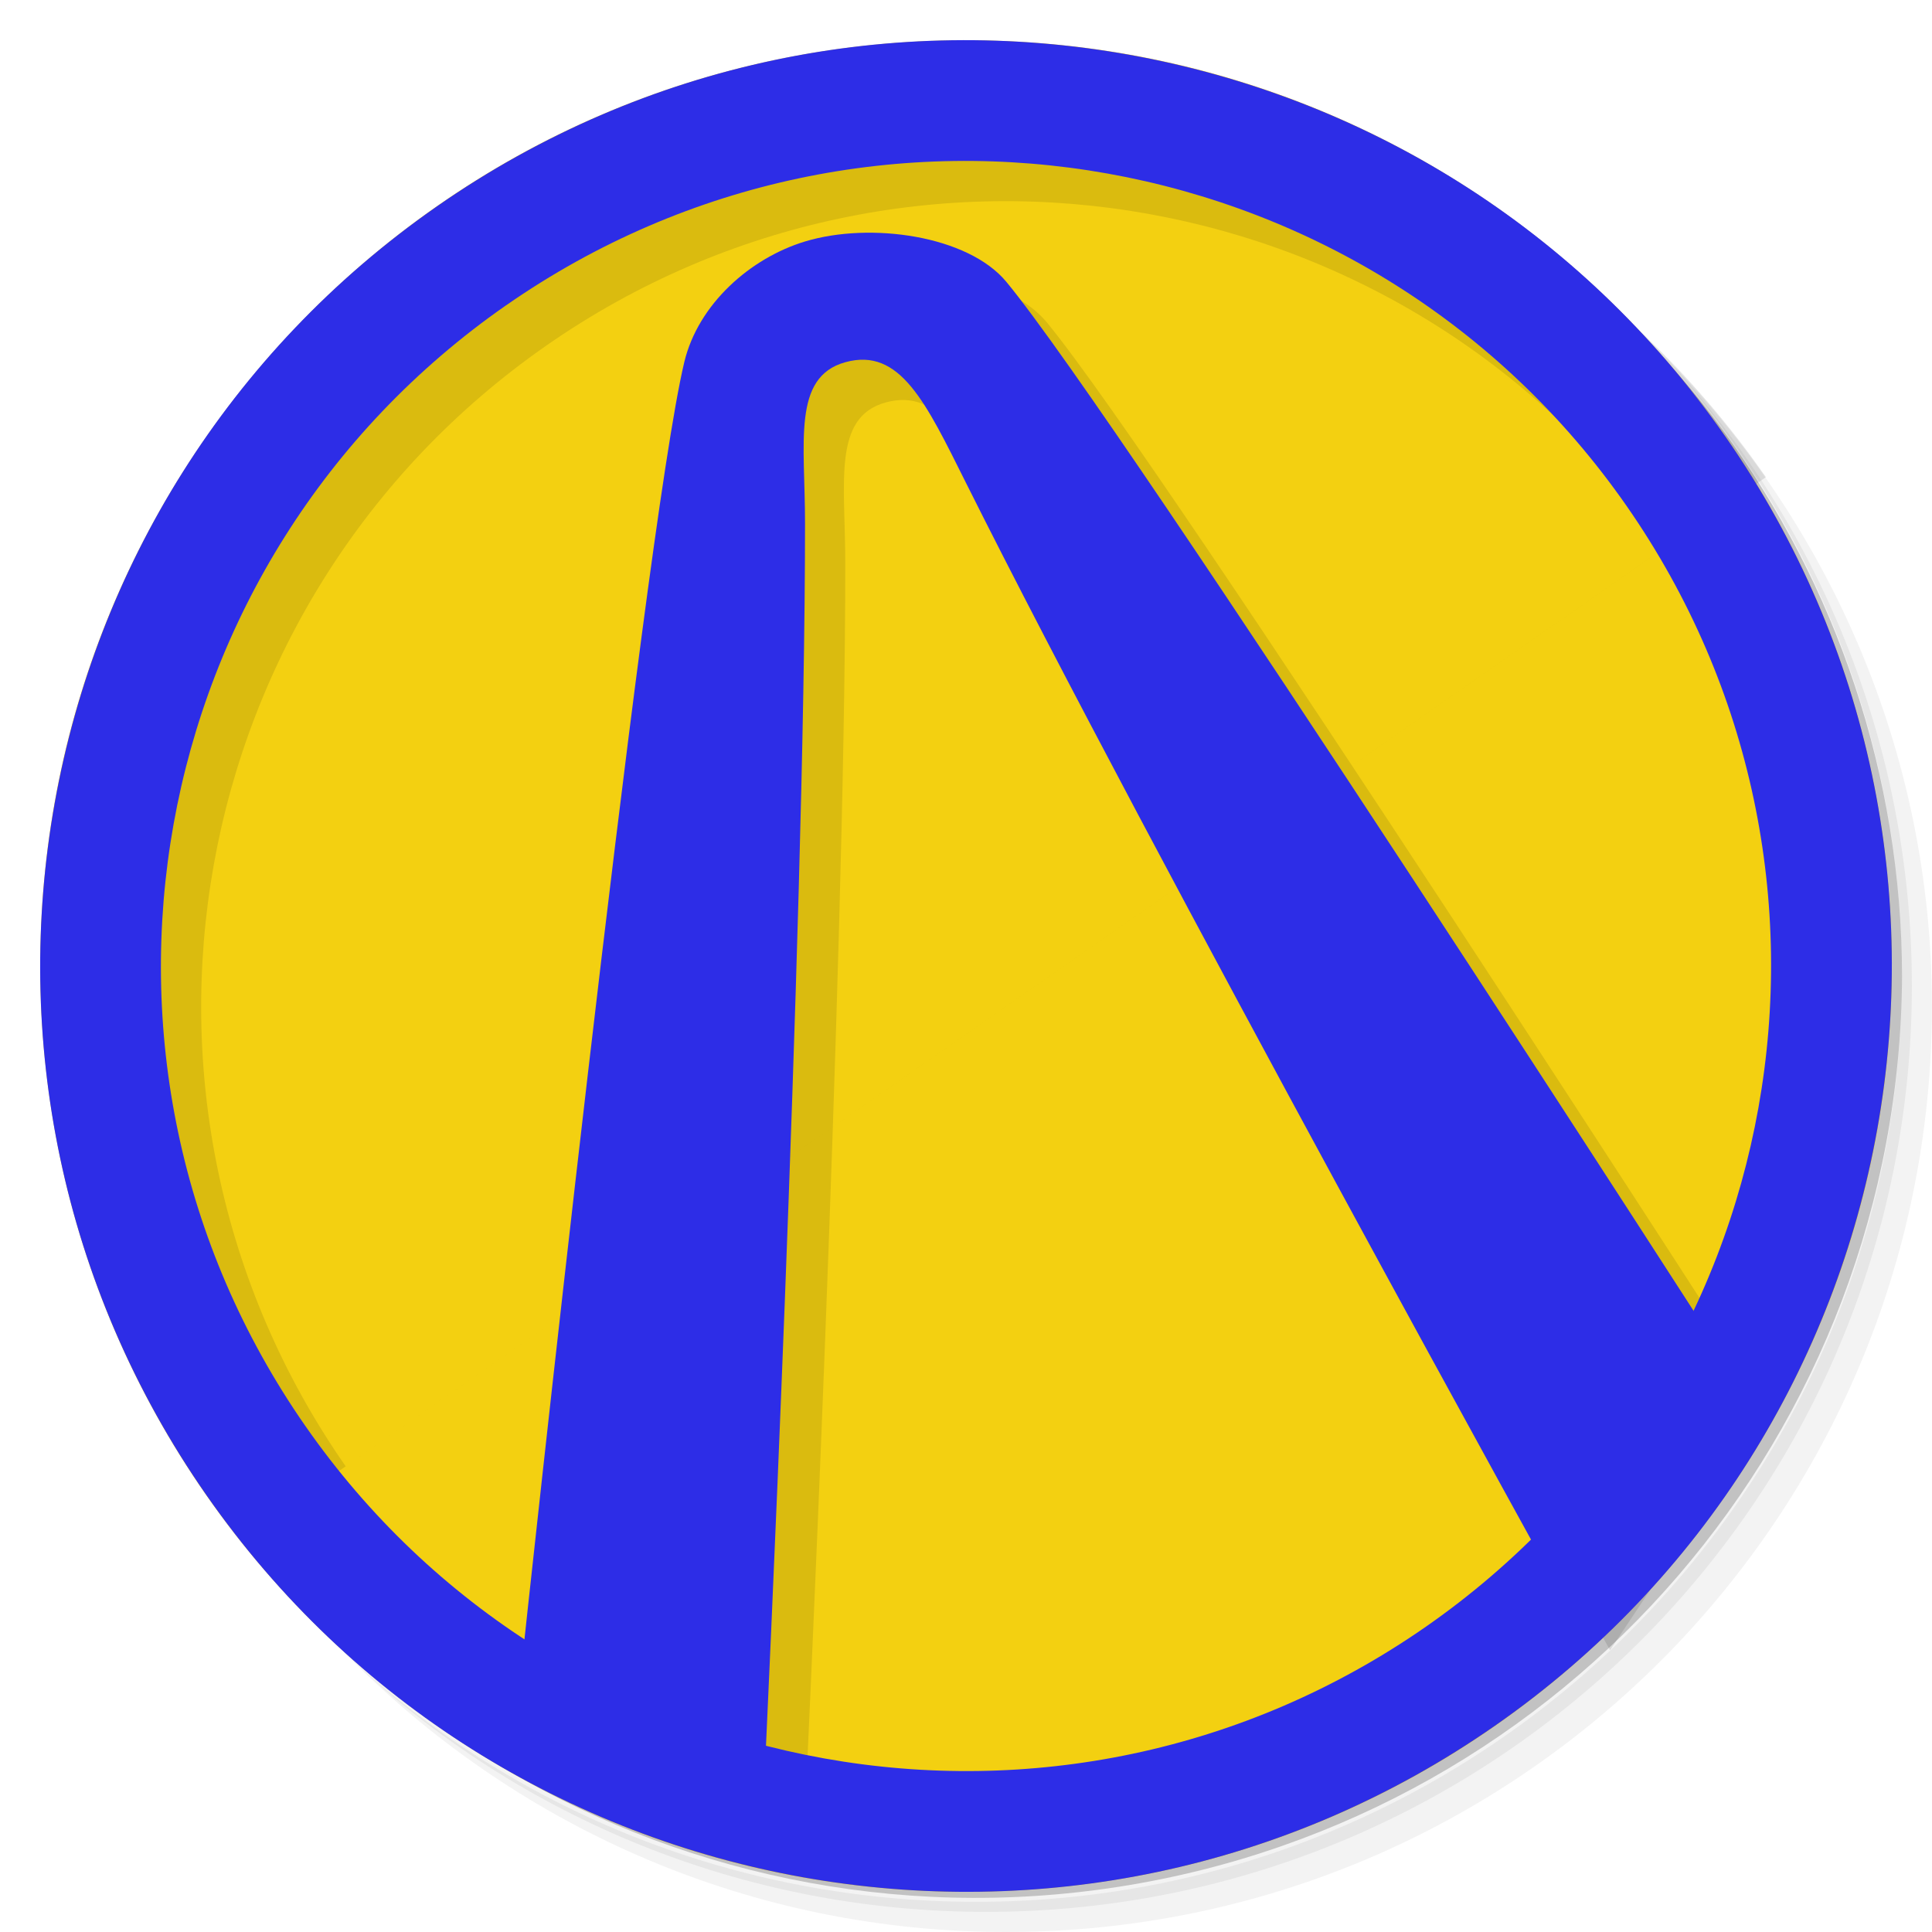
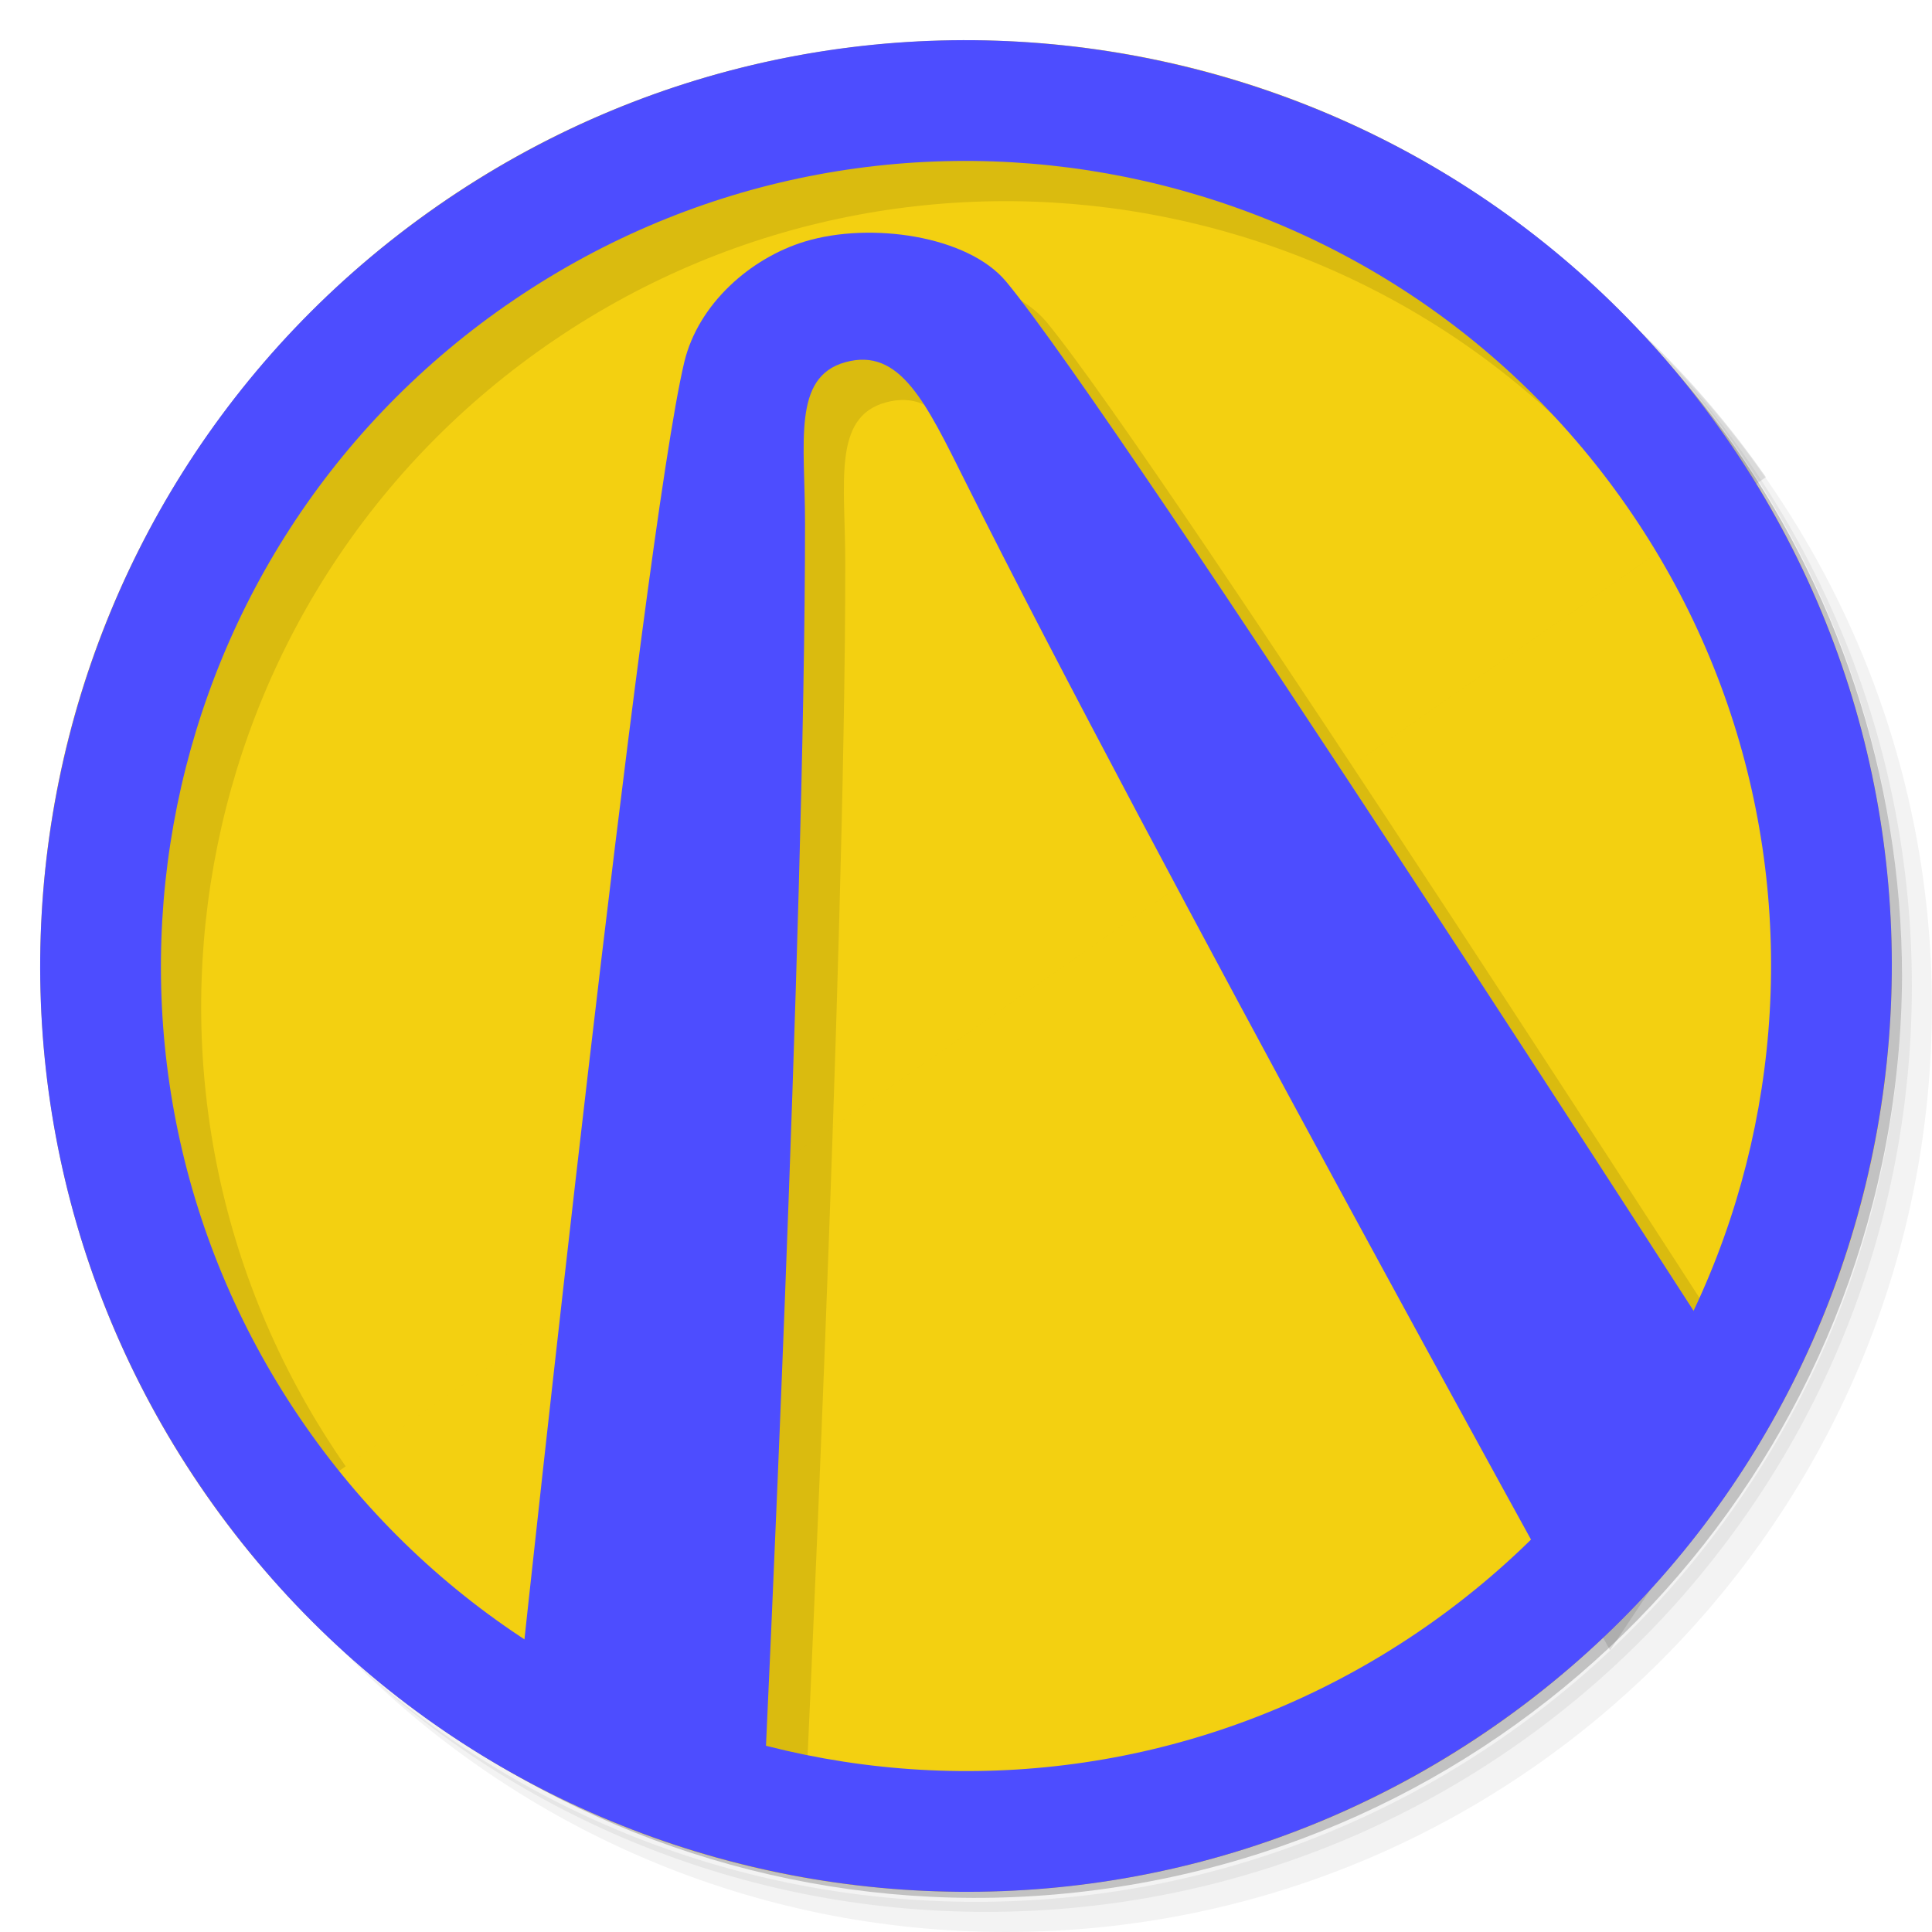
<svg xmlns="http://www.w3.org/2000/svg" xmlns:xlink="http://www.w3.org/1999/xlink" viewBox="0 0 48 48" id="svg2" version="1.1" width="100%" height="100%">
  <defs id="defs4">
    <linearGradient id="linearGradient3027">
      <stop style="stop-color:#000000;stop-opacity:1;" offset="0" id="stop3029" />
      <stop style="stop-color:#000000;stop-opacity:0;" offset="1" id="stop3031" />
    </linearGradient>
    <linearGradient xlink:href="#linearGradient3027" id="linearGradient3080" gradientUnits="userSpaceOnUse" x1="2.567" y1="13.858" x2="44.255" y2="32.835" />
    <linearGradient xlink:href="#linearGradient3027" id="linearGradient3084" gradientUnits="userSpaceOnUse" x1="2.567" y1="13.858" x2="44.255" y2="32.835" />
    <linearGradient xlink:href="#linearGradient3027" id="linearGradient3086" gradientUnits="userSpaceOnUse" x1="-3.919" y1="11.937" x2="49.295" y2="35.008" />
  </defs>
  <g id="g21">
    <path d="m 36.31 5 c 5.859 4.062 9.688 10.831 9.688 18.5 c 0 12.426 -10.07 22.5 -22.5 22.5 c -7.669 0 -14.438 -3.828 -18.5 -9.688 c 1.037 1.822 2.306 3.499 3.781 4.969 c 4.085 3.712 9.514 5.969 15.469 5.969 c 12.703 0 23 -10.298 23 -23 c 0 -5.954 -2.256 -11.384 -5.969 -15.469 c -1.469 -1.475 -3.147 -2.744 -4.969 -3.781 z m 4.969 3.781 c 3.854 4.113 6.219 9.637 6.219 15.719 c 0 12.703 -10.297 23 -23 23 c -6.081 0 -11.606 -2.364 -15.719 -6.219 c 4.16 4.144 9.883 6.719 16.219 6.719 c 12.703 0 23 -10.298 23 -23 c 0 -6.335 -2.575 -12.06 -6.719 -16.219 z" opacity="0.05" id="path23" />
    <path d="m 41.28 8.781 c 3.712 4.085 5.969 9.514 5.969 15.469 c 0 12.703 -10.297 23 -23 23 c -5.954 0 -11.384 -2.256 -15.469 -5.969 c 4.113 3.854 9.637 6.219 15.719 6.219 c 12.703 0 23 -10.298 23 -23 c 0 -6.081 -2.364 -11.606 -6.219 -15.719 z" opacity="0.1" id="path25" />
    <path d="m 31.25 2.375 c 8.615 3.154 14.75 11.417 14.75 21.13 c 0 12.426 -10.07 22.5 -22.5 22.5 c -9.708 0 -17.971 -6.135 -21.12 -14.75 a 23 23 0 0 0 44.875 -7 a 23 23 0 0 0 -16 -21.875 z" opacity="0.2" id="path27" />
  </g>
  <path style="fill:#f3d011;fill-opacity:1" id="path31" d="M 24,1 C 36.703,1 47,11.297 47,24 47,36.703 36.703,47 24,47 11.297,47 1,36.703 1,24 1,11.297 11.297,1 24,1 z" />
  <g transform="matrix(0.7683901,0,0,0.7217611,8.790247,11.85132)" id="g3058" style="opacity:0.1;fill:#000000">
    <g style="font-size:32px;font-style:normal;font-variant:normal;font-weight:bold;font-stretch:normal;text-align:start;line-height:125%;letter-spacing:0px;word-spacing:0px;writing-mode:lr-tb;text-anchor:start;fill:#000000;fill-opacity:1;stroke:none;font-family:Nimbus Sans Narrow;-inkscape-font-specification:Nimbus Sans Narrow Bold" id="g3060" transform="translate(0.01422222,1)" />
    <g transform="translate(0.01422222,1)" id="g3064" style="font-size:32px;font-style:normal;font-variant:normal;font-weight:bold;font-stretch:normal;text-align:start;line-height:125%;letter-spacing:0px;word-spacing:0px;writing-mode:lr-tb;text-anchor:start;fill:#000000;fill-opacity:1;stroke:none;font-family:Nimbus Sans Narrow;-inkscape-font-specification:Nimbus Sans Narrow Bold" />
  </g>
  <g transform="matrix(0.9207904,0.3900577,-0.3900577,0.9207904,12.26465,-6.462592)" id="g3133" style="opacity:0.1;fill:url(#linearGradient3086);fill-opacity:1">
    <g transform="matrix(0.985334,-0.1706368,0.1706368,0.985334,-3.743298,4.447266)" id="g3135" style="fill:url(#linearGradient3084);fill-opacity:1">
      <g style="fill:url(#linearGradient3080);fill-opacity:1" id="g3137" />
    </g>
  </g>
  <g id="g33" />
  <g id="g63">
    <path d="m 40.03 7.531 c 3.712 4.084 5.969 9.514 5.969 15.469 0 12.703 -10.297 23 -23 23 c -5.954 0 -11.384 -2.256 -15.469 -5.969 4.178 4.291 10.01 6.969 16.469 6.969 c 12.703 0 23 -10.298 23 -23 0 -6.462 -2.677 -12.291 -6.969 -16.469 z" opacity="0.1" id="path65" />
  </g>
  <g style="fill:#800000" id="g3050" transform="matrix(0.8695652,0,0,0.8695652,3.130435,3.130435)" />
  <g id="g3111" transform="matrix(0.9207904,0.3900577,-0.3900577,0.9207904,11.26242,-7.460356)" style="fill:#aa0000">
    <g id="g3116" transform="matrix(0.985334,-0.1706368,0.1706368,0.985334,-3.743298,4.447266)" style="fill:#aa0000">
      <path id="path4175" d="m 45.976,30.168 c 0,0 -20.1,-19.502 -23.664,-22.204 -1.188,-0.901 -3.624,-0.687 -5.096,0.162 -1.225,0.707 -2.232,2.112 -2.24,3.603 -0.023,4.472 3.376,32.072 3.376,32.072 l 6.525,1.558 c 0,0 -3.789,-20.642 -6.07,-30.416 -0.454,-1.948 -1.142,-3.464 0.065,-4.123 1.241,-0.677 2.175,0.519 3.603,2.24 6.576,7.922 20.97,23.859 20.97,23.859 z" style="fill:#000000;fill-opacity:0.102;stroke:none" />
      <g id="g3046" style="fill:#aa0000">
        <path id="path4169" d="M 8.112,9.353 C -0.39,18.792 0.369,33.334 9.808,41.836 L 40.594,7.657 C 31.156,-0.845 16.614,-0.085 8.112,9.353 Z M 10.341,11.361 C 17.734,3.154 30.379,2.493 38.587,9.886 L 11.816,39.607 C 3.608,32.214 2.948,19.569 10.341,11.361 Z" style="fill:#000000;fill-opacity:0.102" />
-         <path style="fill:#2d2de7;fill-opacity:1" d="M 6.911,8.607 C -1.591,18.045 -0.832,32.588 8.607,41.089 18.045,49.591 32.588,48.832 41.089,39.393 49.591,29.955 48.832,15.412 39.393,6.911 29.955,-1.591 15.412,-0.832 6.911,8.607 z m 2.229,2.008 C 16.533,2.407 29.178,1.747 37.386,9.14 45.593,16.533 46.253,29.178 38.86,37.386 31.467,45.593 18.822,46.253 10.614,38.86 2.407,31.467 1.747,18.822 9.14,10.614 z" id="path3048" />
+         <path style="fill:#4d4dff;fill-opacity:1" d="M 6.911,8.607 C -1.591,18.045 -0.832,32.588 8.607,41.089 18.045,49.591 32.588,48.832 41.089,39.393 49.591,29.955 48.832,15.412 39.393,6.911 29.955,-1.591 15.412,-0.832 6.911,8.607 z m 2.229,2.008 C 16.533,2.407 29.178,1.747 37.386,9.14 45.593,16.533 46.253,29.178 38.86,37.386 31.467,45.593 18.822,46.253 10.614,38.86 2.407,31.467 1.747,18.822 9.14,10.614 z" id="path3048" />
      </g>
-       <path style="fill:#2d2de7;stroke:none;fill-opacity:1" d="m 44.775,29.421 c 0,0 -20.1,-19.502 -23.664,-22.204 -1.188,-0.901 -3.624,-0.687 -5.096,0.162 -1.225,0.707 -2.232,2.112 -2.24,3.603 -0.023,4.472 3.376,32.072 3.376,32.072 l 6.525,1.558 c 0,0 -3.789,-20.642 -6.07,-30.416 -0.454,-1.948 -1.142,-3.464 0.065,-4.123 1.241,-0.677 2.175,0.519 3.603,2.24 6.576,7.922 20.97,23.859 20.97,23.859 z" id="path3105" />
+       <path style="fill:#4d4dff;stroke:none;fill-opacity:1" d="m 44.775,29.421 c 0,0 -20.1,-19.502 -23.664,-22.204 -1.188,-0.901 -3.624,-0.687 -5.096,0.162 -1.225,0.707 -2.232,2.112 -2.24,3.603 -0.023,4.472 3.376,32.072 3.376,32.072 l 6.525,1.558 c 0,0 -3.789,-20.642 -6.07,-30.416 -0.454,-1.948 -1.142,-3.464 0.065,-4.123 1.241,-0.677 2.175,0.519 3.603,2.24 6.576,7.922 20.97,23.859 20.97,23.859 z" id="path3105" />
    </g>
  </g>
  <g style="font-size:32px;font-style:normal;font-variant:normal;font-weight:bold;font-stretch:normal;text-align:start;line-height:125%;letter-spacing:0px;word-spacing:0px;writing-mode:lr-tb;text-anchor:start;fill:#aa0000;fill-opacity:1;stroke:none;font-family:Nimbus Sans Narrow;-inkscape-font-specification:Nimbus Sans Narrow Bold" id="text3053" transform="matrix(0.9220682,0,0,0.7668712,2.96141,9.858896)" />
  <g transform="matrix(0.9220682,0,0,0.7668712,2.96141,9.858896)" id="g3028" style="font-size:32px;font-style:normal;font-variant:normal;font-weight:bold;font-stretch:normal;text-align:start;line-height:125%;letter-spacing:0px;word-spacing:0px;writing-mode:lr-tb;text-anchor:start;fill:#f3d011;fill-opacity:1;stroke:none;font-family:Nimbus Sans Narrow;-inkscape-font-specification:Nimbus Sans Narrow Bold" />
</svg>
